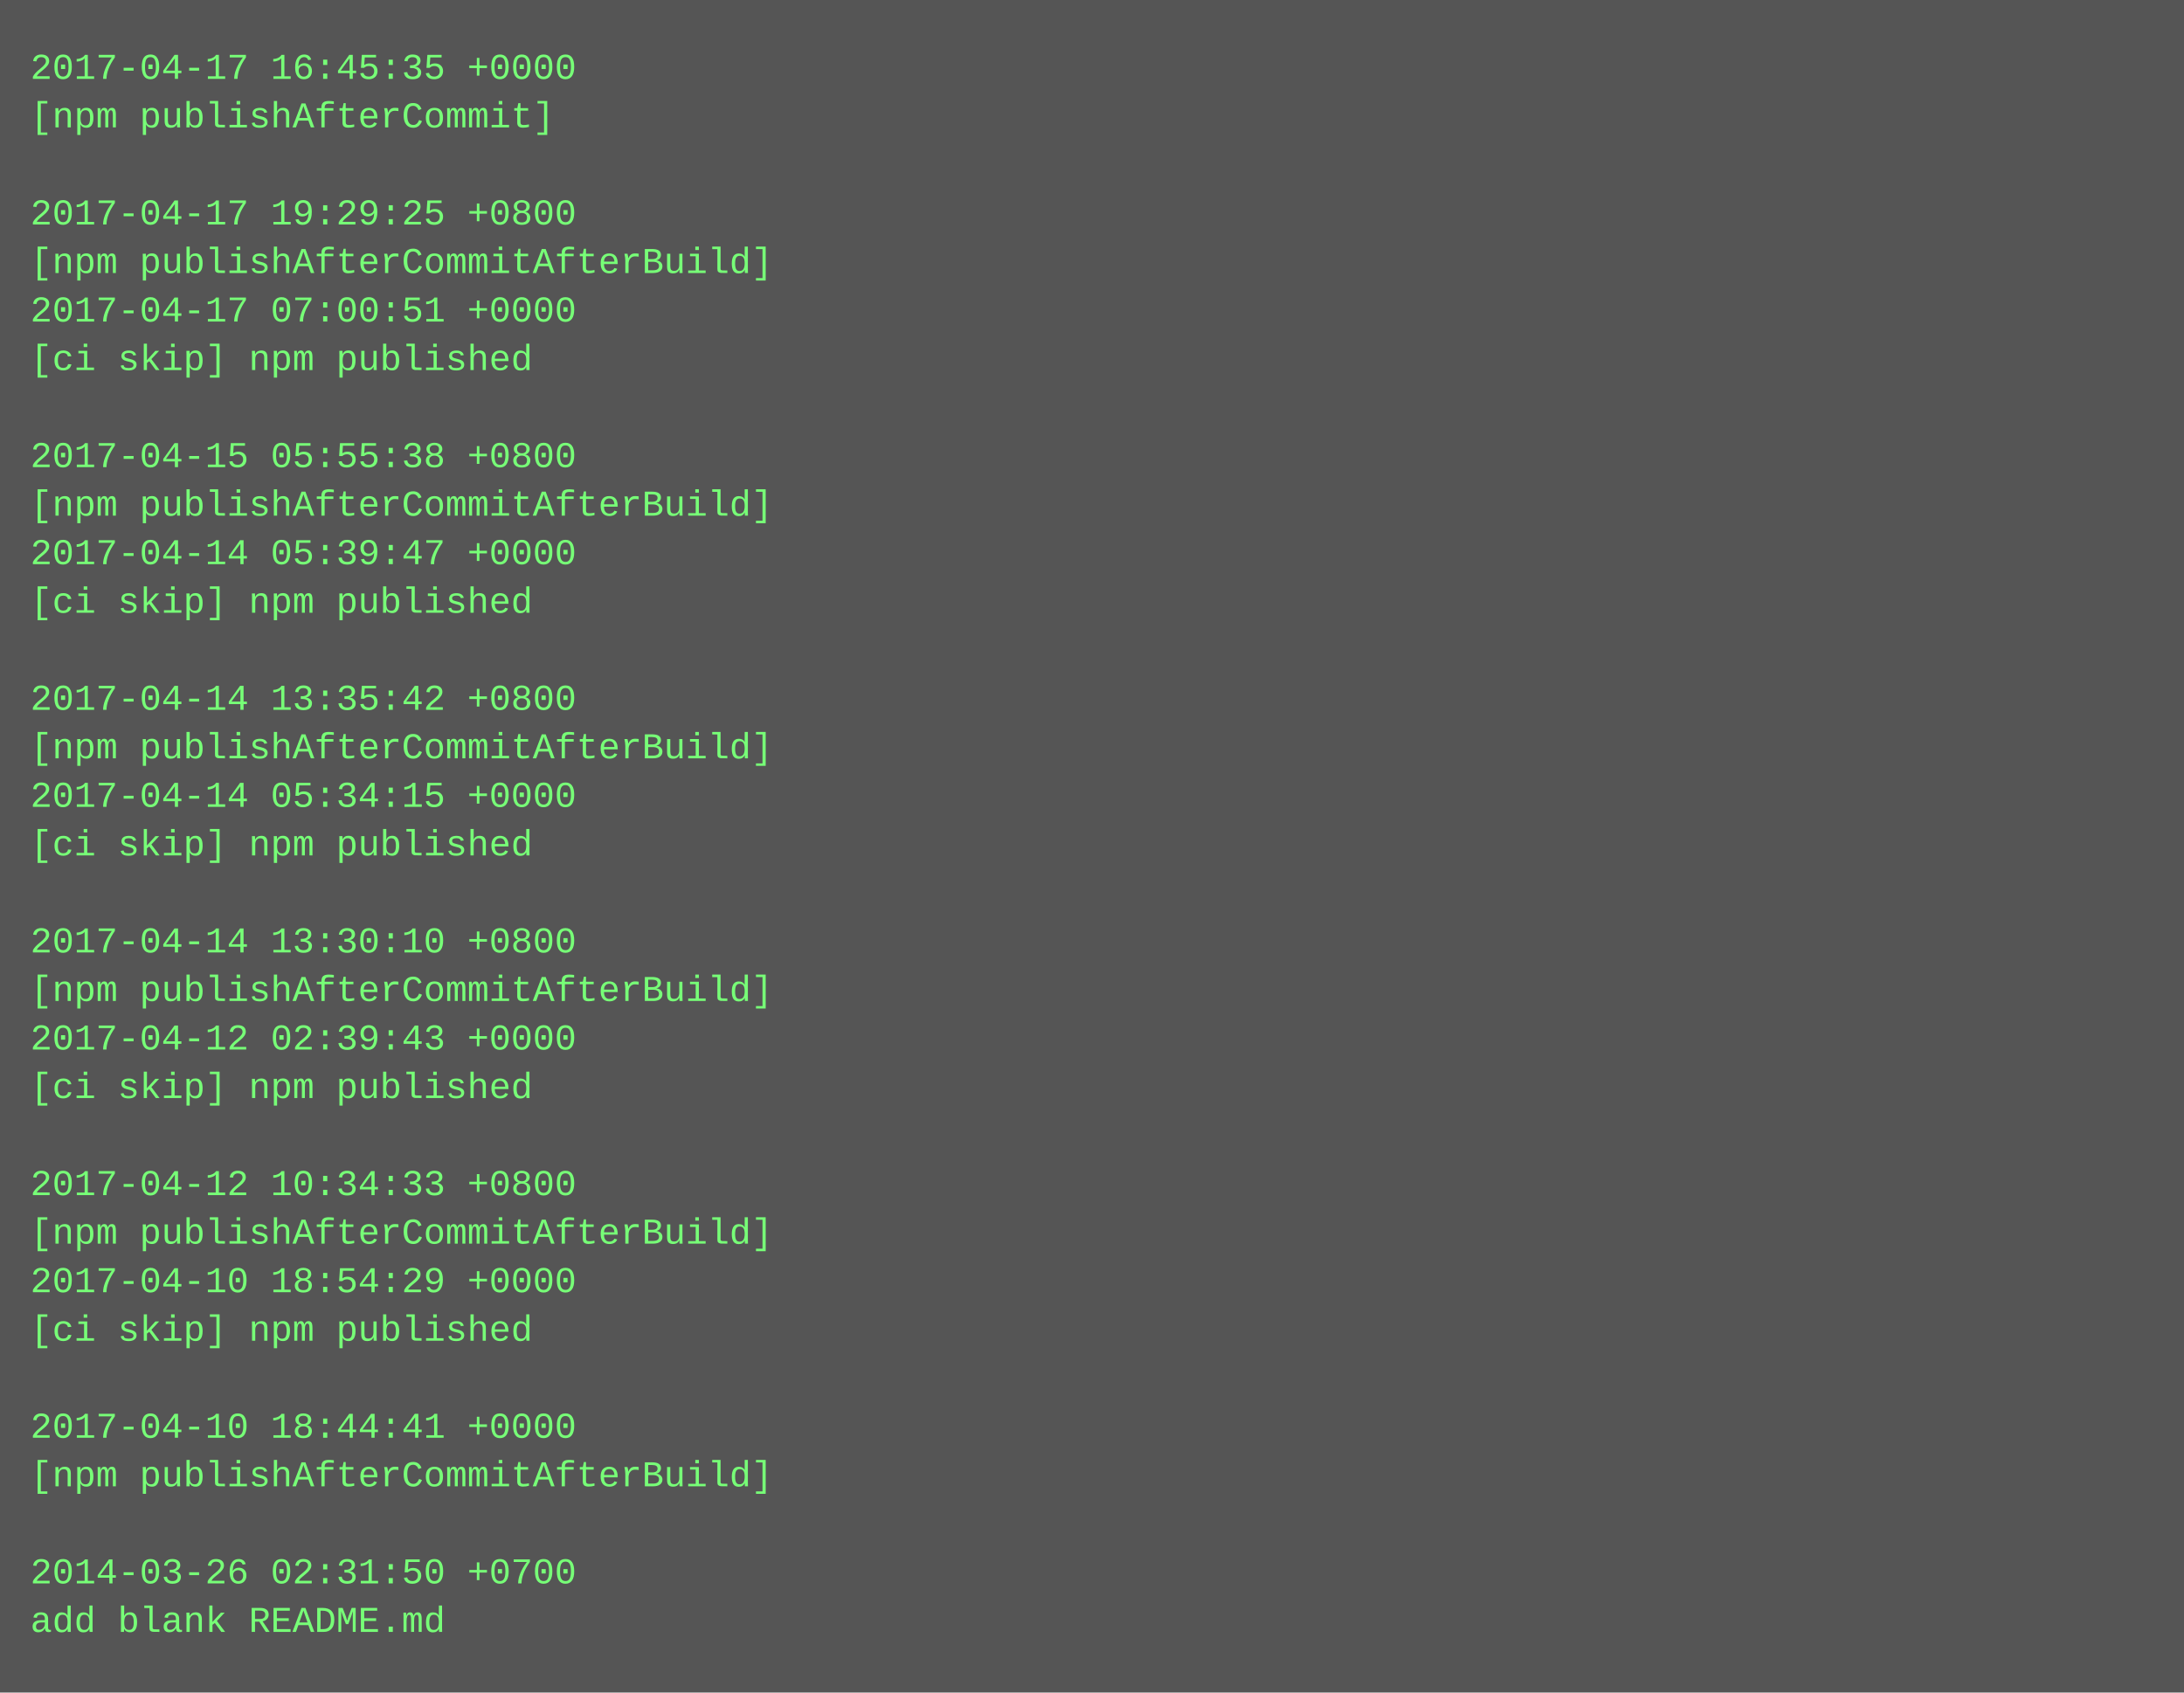
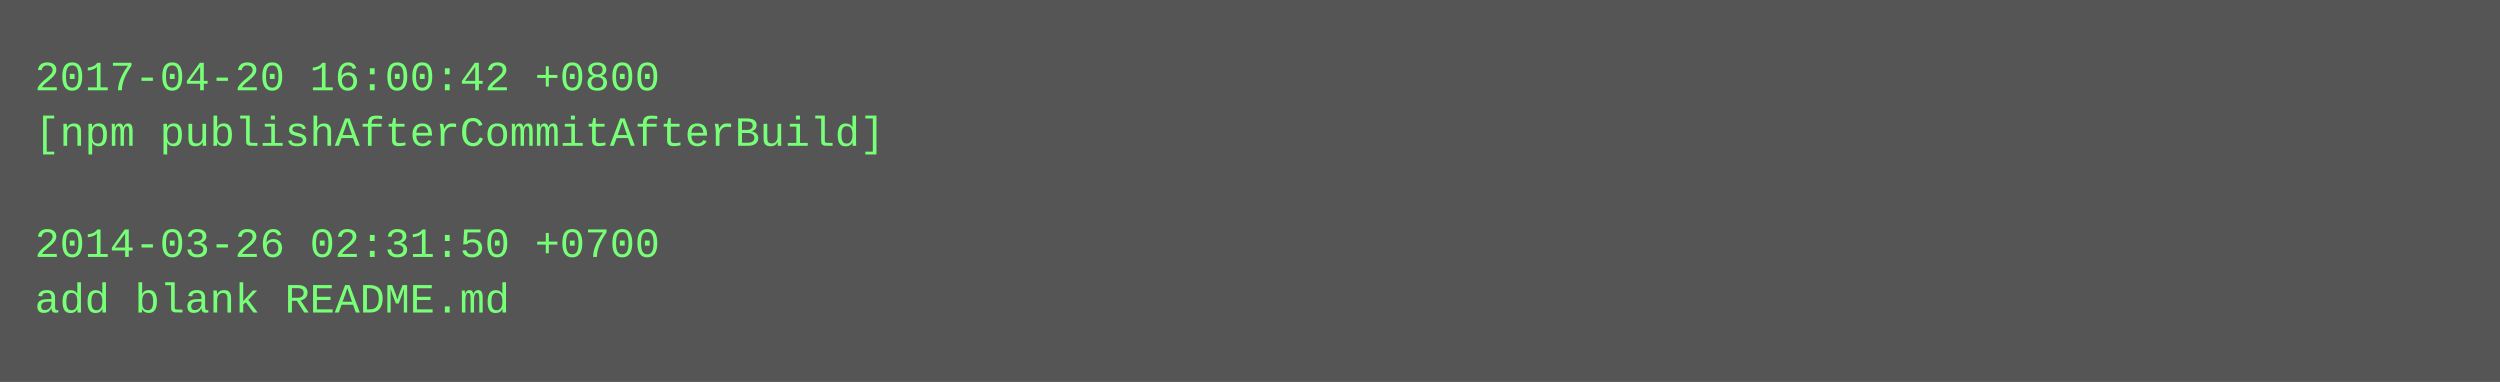
- <svg xmlns="http://www.w3.org/2000/svg" height="558" width="720">
-   <rect height="558" fill="#555" width="720" />
+ <svg xmlns="http://www.w3.org/2000/svg" height="110" width="720">
+   <rect height="110" fill="#555" width="720" />
  <text fill="#7f7" font-family="Courier New" font-size="12" xml:space="preserve">
-     <tspan x="10" y="26">2017-04-17 16:45:35 +0000</tspan>
-     <tspan x="10" y="42">[npm publishAfterCommit]</tspan>
+     <tspan x="10" y="26">2017-04-20 16:00:42 +0800</tspan>
+     <tspan x="10" y="42">[npm publishAfterCommitAfterBuild]</tspan>
    <tspan x="10" y="58" />
-     <tspan x="10" y="74">2017-04-17 19:29:25 +0800</tspan>
-     <tspan x="10" y="90">[npm publishAfterCommitAfterBuild]</tspan>
-     <tspan x="10" y="106">2017-04-17 07:00:51 +0000</tspan>
-     <tspan x="10" y="122">[ci skip] npm published</tspan>
-     <tspan x="10" y="138" />
-     <tspan x="10" y="154">2017-04-15 05:55:38 +0800</tspan>
-     <tspan x="10" y="170">[npm publishAfterCommitAfterBuild]</tspan>
-     <tspan x="10" y="186">2017-04-14 05:39:47 +0000</tspan>
-     <tspan x="10" y="202">[ci skip] npm published</tspan>
-     <tspan x="10" y="218" />
-     <tspan x="10" y="234">2017-04-14 13:35:42 +0800</tspan>
-     <tspan x="10" y="250">[npm publishAfterCommitAfterBuild]</tspan>
-     <tspan x="10" y="266">2017-04-14 05:34:15 +0000</tspan>
-     <tspan x="10" y="282">[ci skip] npm published</tspan>
-     <tspan x="10" y="298" />
-     <tspan x="10" y="314">2017-04-14 13:30:10 +0800</tspan>
-     <tspan x="10" y="330">[npm publishAfterCommitAfterBuild]</tspan>
-     <tspan x="10" y="346">2017-04-12 02:39:43 +0000</tspan>
-     <tspan x="10" y="362">[ci skip] npm published</tspan>
-     <tspan x="10" y="378" />
-     <tspan x="10" y="394">2017-04-12 10:34:33 +0800</tspan>
-     <tspan x="10" y="410">[npm publishAfterCommitAfterBuild]</tspan>
-     <tspan x="10" y="426">2017-04-10 18:54:29 +0000</tspan>
-     <tspan x="10" y="442">[ci skip] npm published</tspan>
-     <tspan x="10" y="458" />
-     <tspan x="10" y="474">2017-04-10 18:44:41 +0000</tspan>
-     <tspan x="10" y="490">[npm publishAfterCommitAfterBuild]</tspan>
-     <tspan x="10" y="506" />
-     <tspan x="10" y="522">2014-03-26 02:31:50 +0700</tspan>
-     <tspan x="10" y="538">add blank README.md</tspan>
+     <tspan x="10" y="74">2014-03-26 02:31:50 +0700</tspan>
+     <tspan x="10" y="90">add blank README.md</tspan>
  </text>
</svg>
